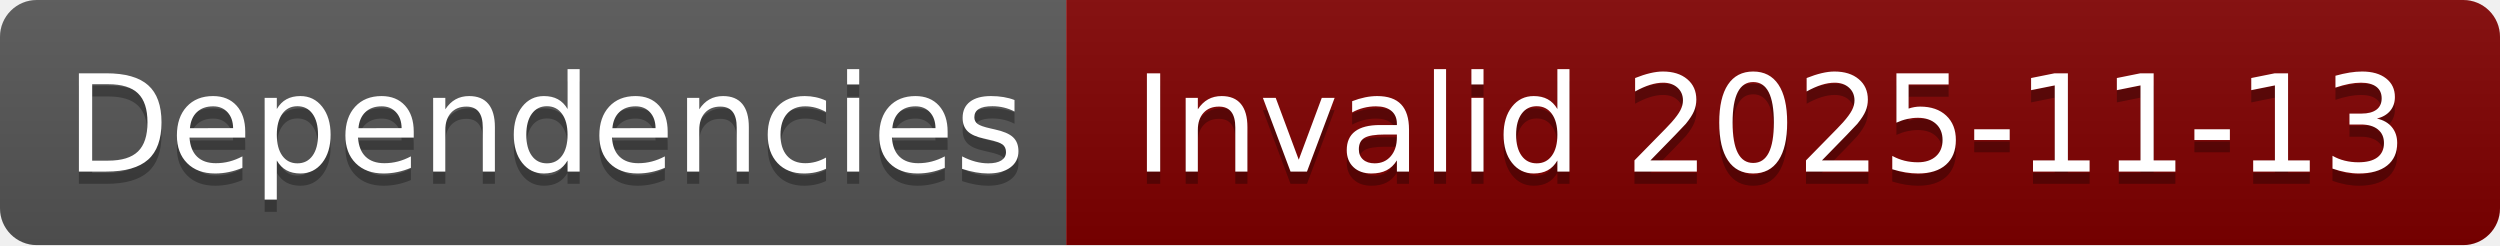
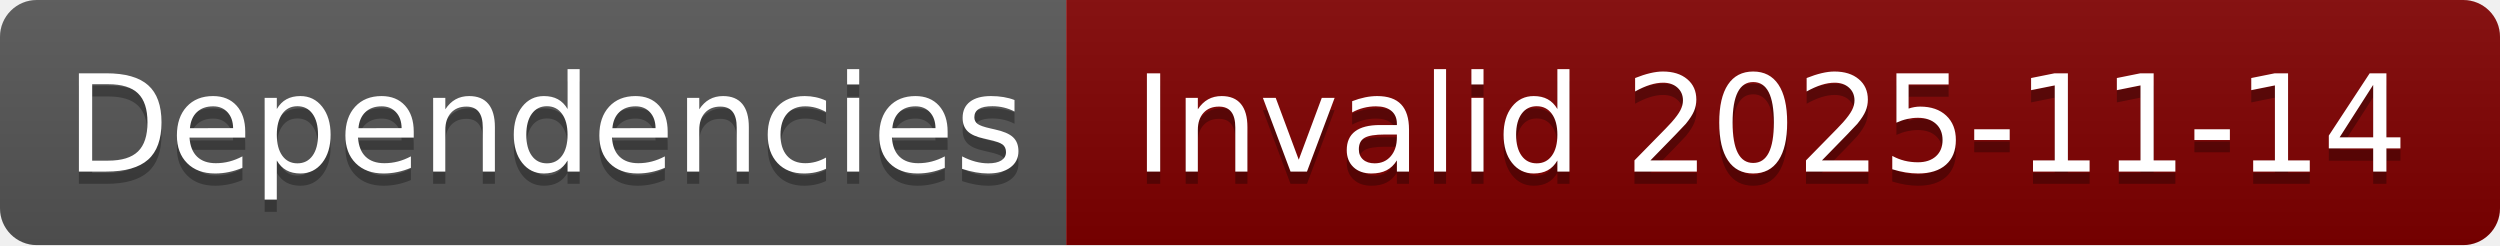
- <svg xmlns="http://www.w3.org/2000/svg" width="204" height="20" role="img" aria-label="Dependencies: Invalid 2025-11-13">
+ <svg xmlns="http://www.w3.org/2000/svg" width="204" height="20" role="img" aria-label="Dependencies: Invalid 2025-11-14">
  <linearGradient id="s" x2="0" y2="100%">
    <stop offset="0" stop-color="#bbb" stop-opacity=".1" />
    <stop offset="1" stop-opacity=".1" />
  </linearGradient>
  <clipPath id="r">
    <rect width="204" height="20" rx="3" fill="#fff" />
  </clipPath>
  <g clip-path="url(#r)">
    <rect width="87" height="20" fill="#555" />
    <rect x="87" width="117" height="20" fill="#800000" />
    <rect width="204" height="20" fill="url(#s)" />
  </g>
  <g fill="#fff" text-anchor="middle" font-family="Verdana,Geneva,DejaVu Sans,sans-serif" text-rendering="geometricPrecision" font-size="110">
    <text aria-hidden="true" x="445" y="150" fill="#010101" fill-opacity=".3" transform="scale(.1)" textLength="770">Dependencies</text>
    <text x="445" y="140" transform="scale(.1)" fill="#fff" textLength="770">Dependencies</text>
-     <text aria-hidden="true" x="1445" y="150" fill="#010101" fill-opacity=".3" transform="scale(.1)" textLength="1070">Invalid 2025-11-13</text>
-     <text x="1445" y="140" transform="scale(.1)" fill="#fff" textLength="1070">Invalid 2025-11-13</text>
+     <text aria-hidden="true" x="1445" y="150" fill="#010101" fill-opacity=".3" transform="scale(.1)" textLength="1070">Invalid 2025-11-14</text>
+     <text x="1445" y="140" transform="scale(.1)" fill="#fff" textLength="1070">Invalid 2025-11-14</text>
  </g>
</svg>
